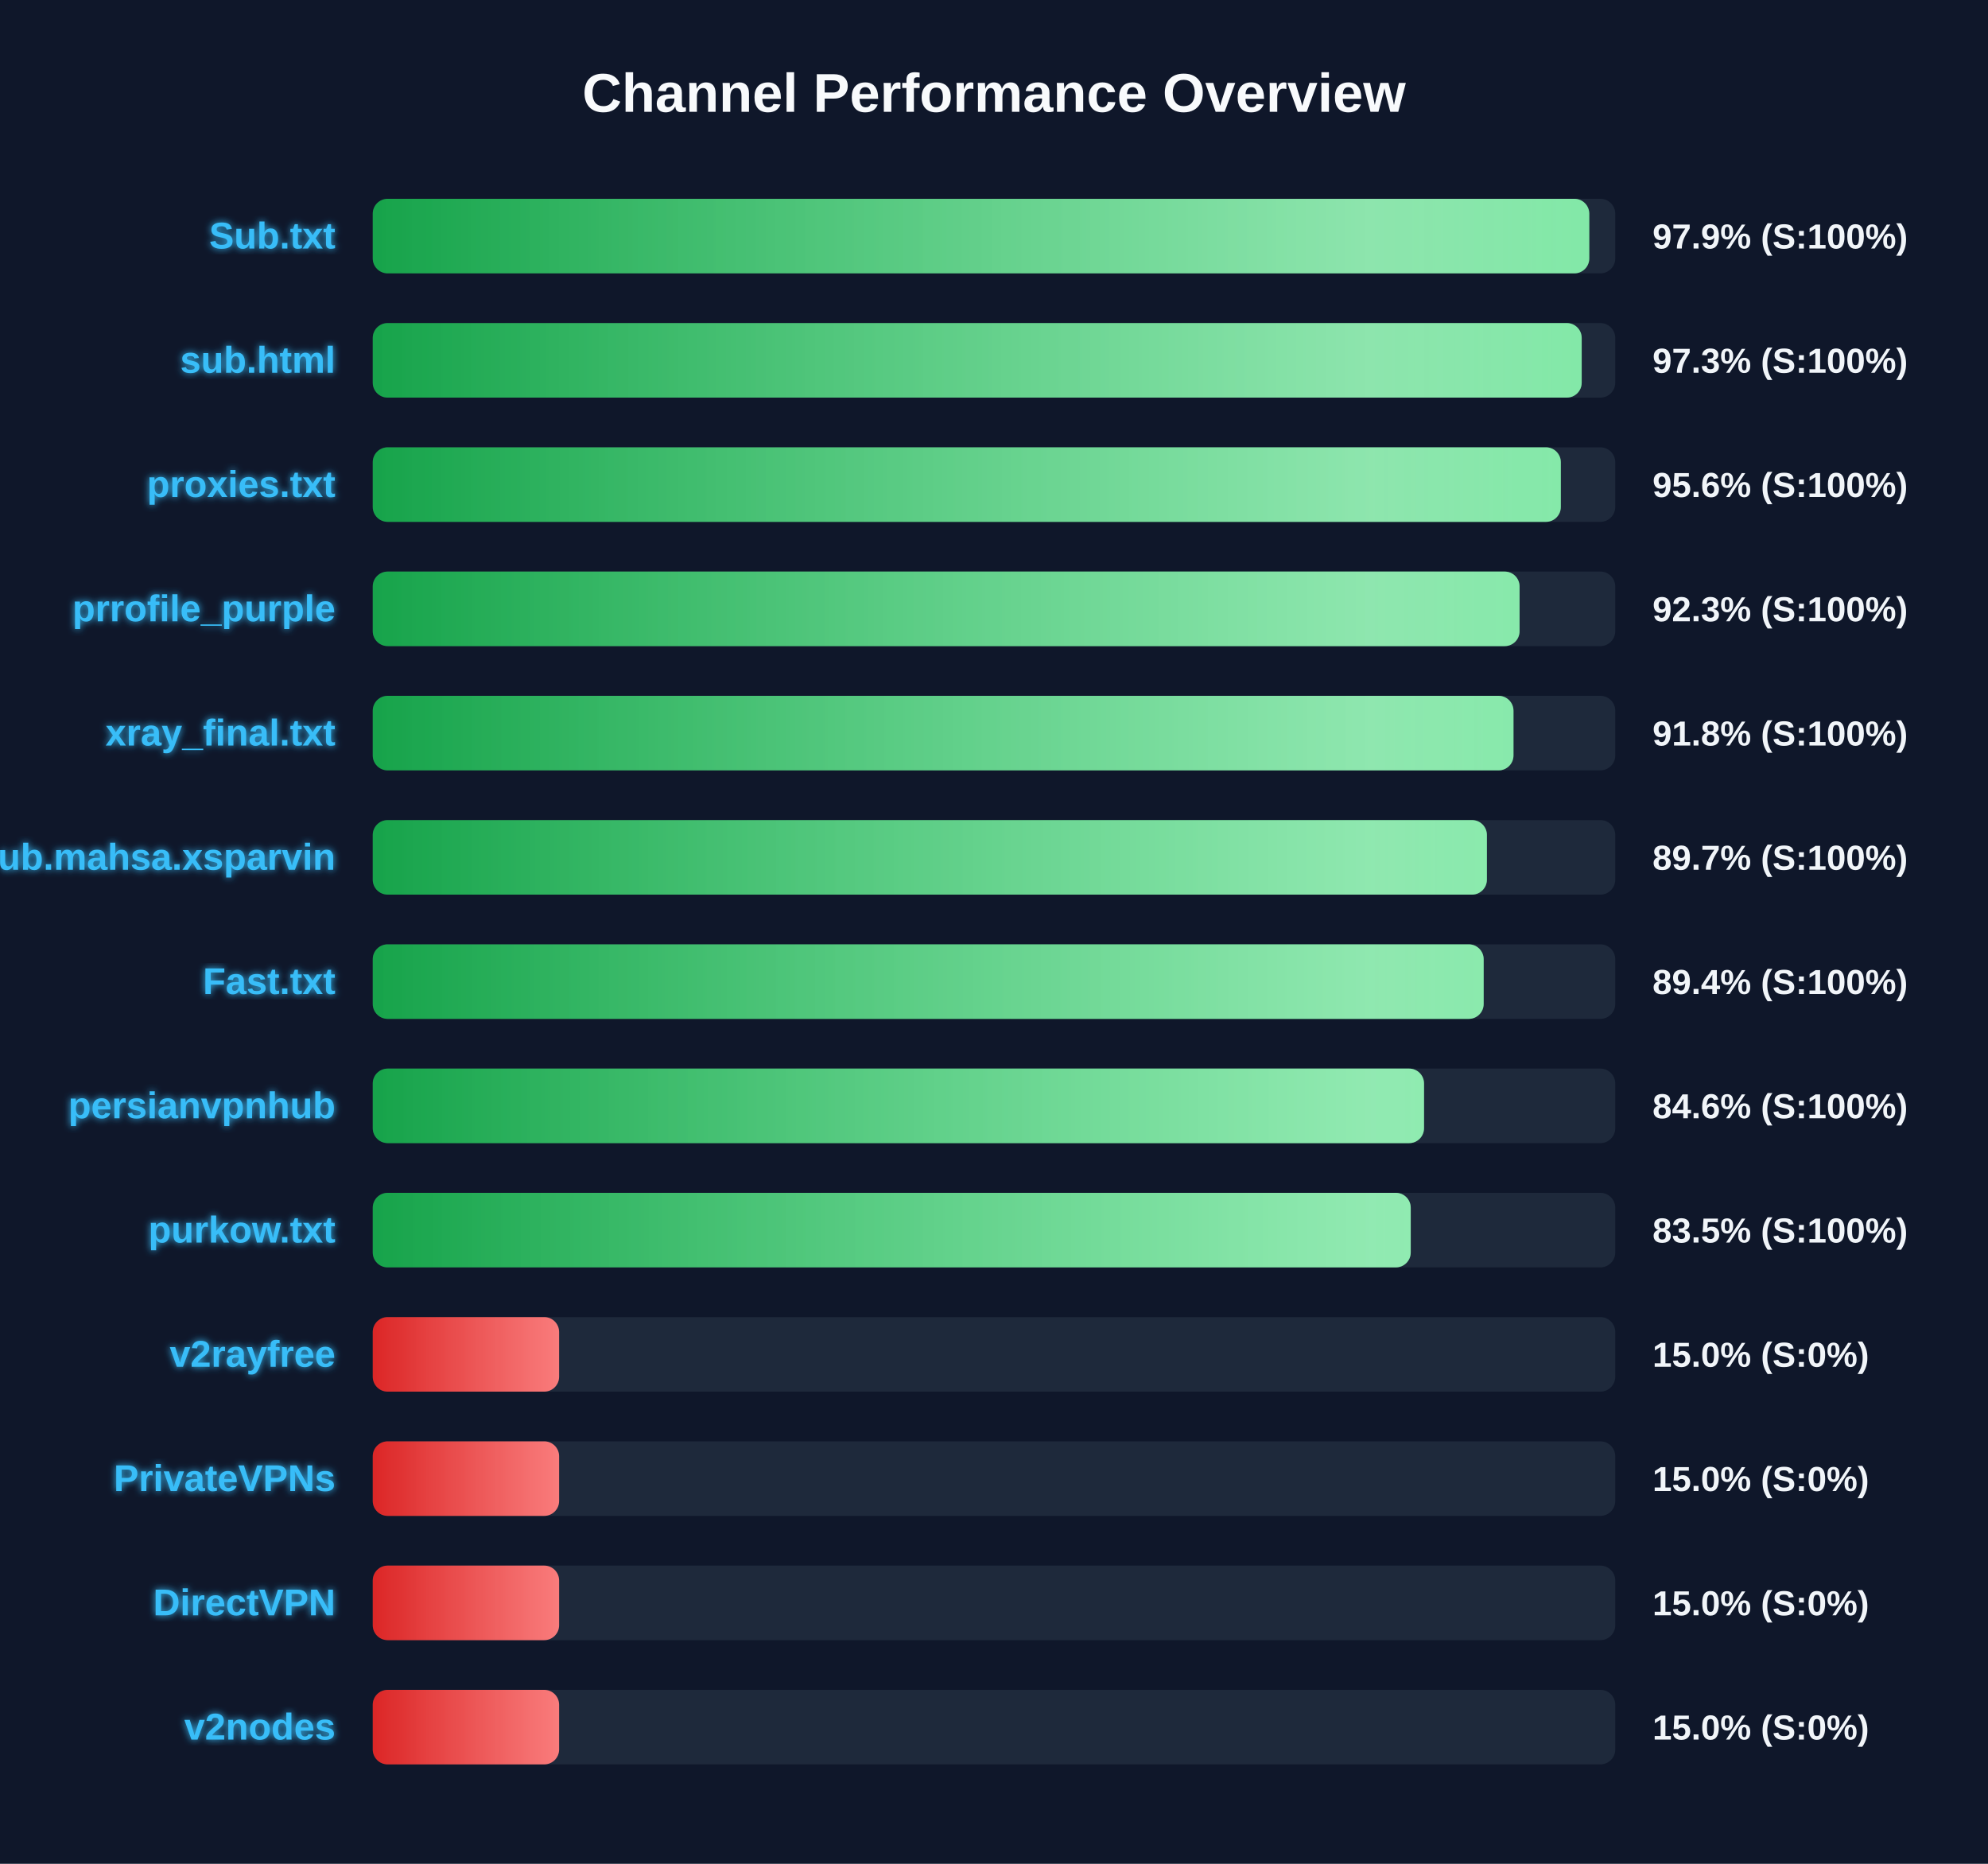
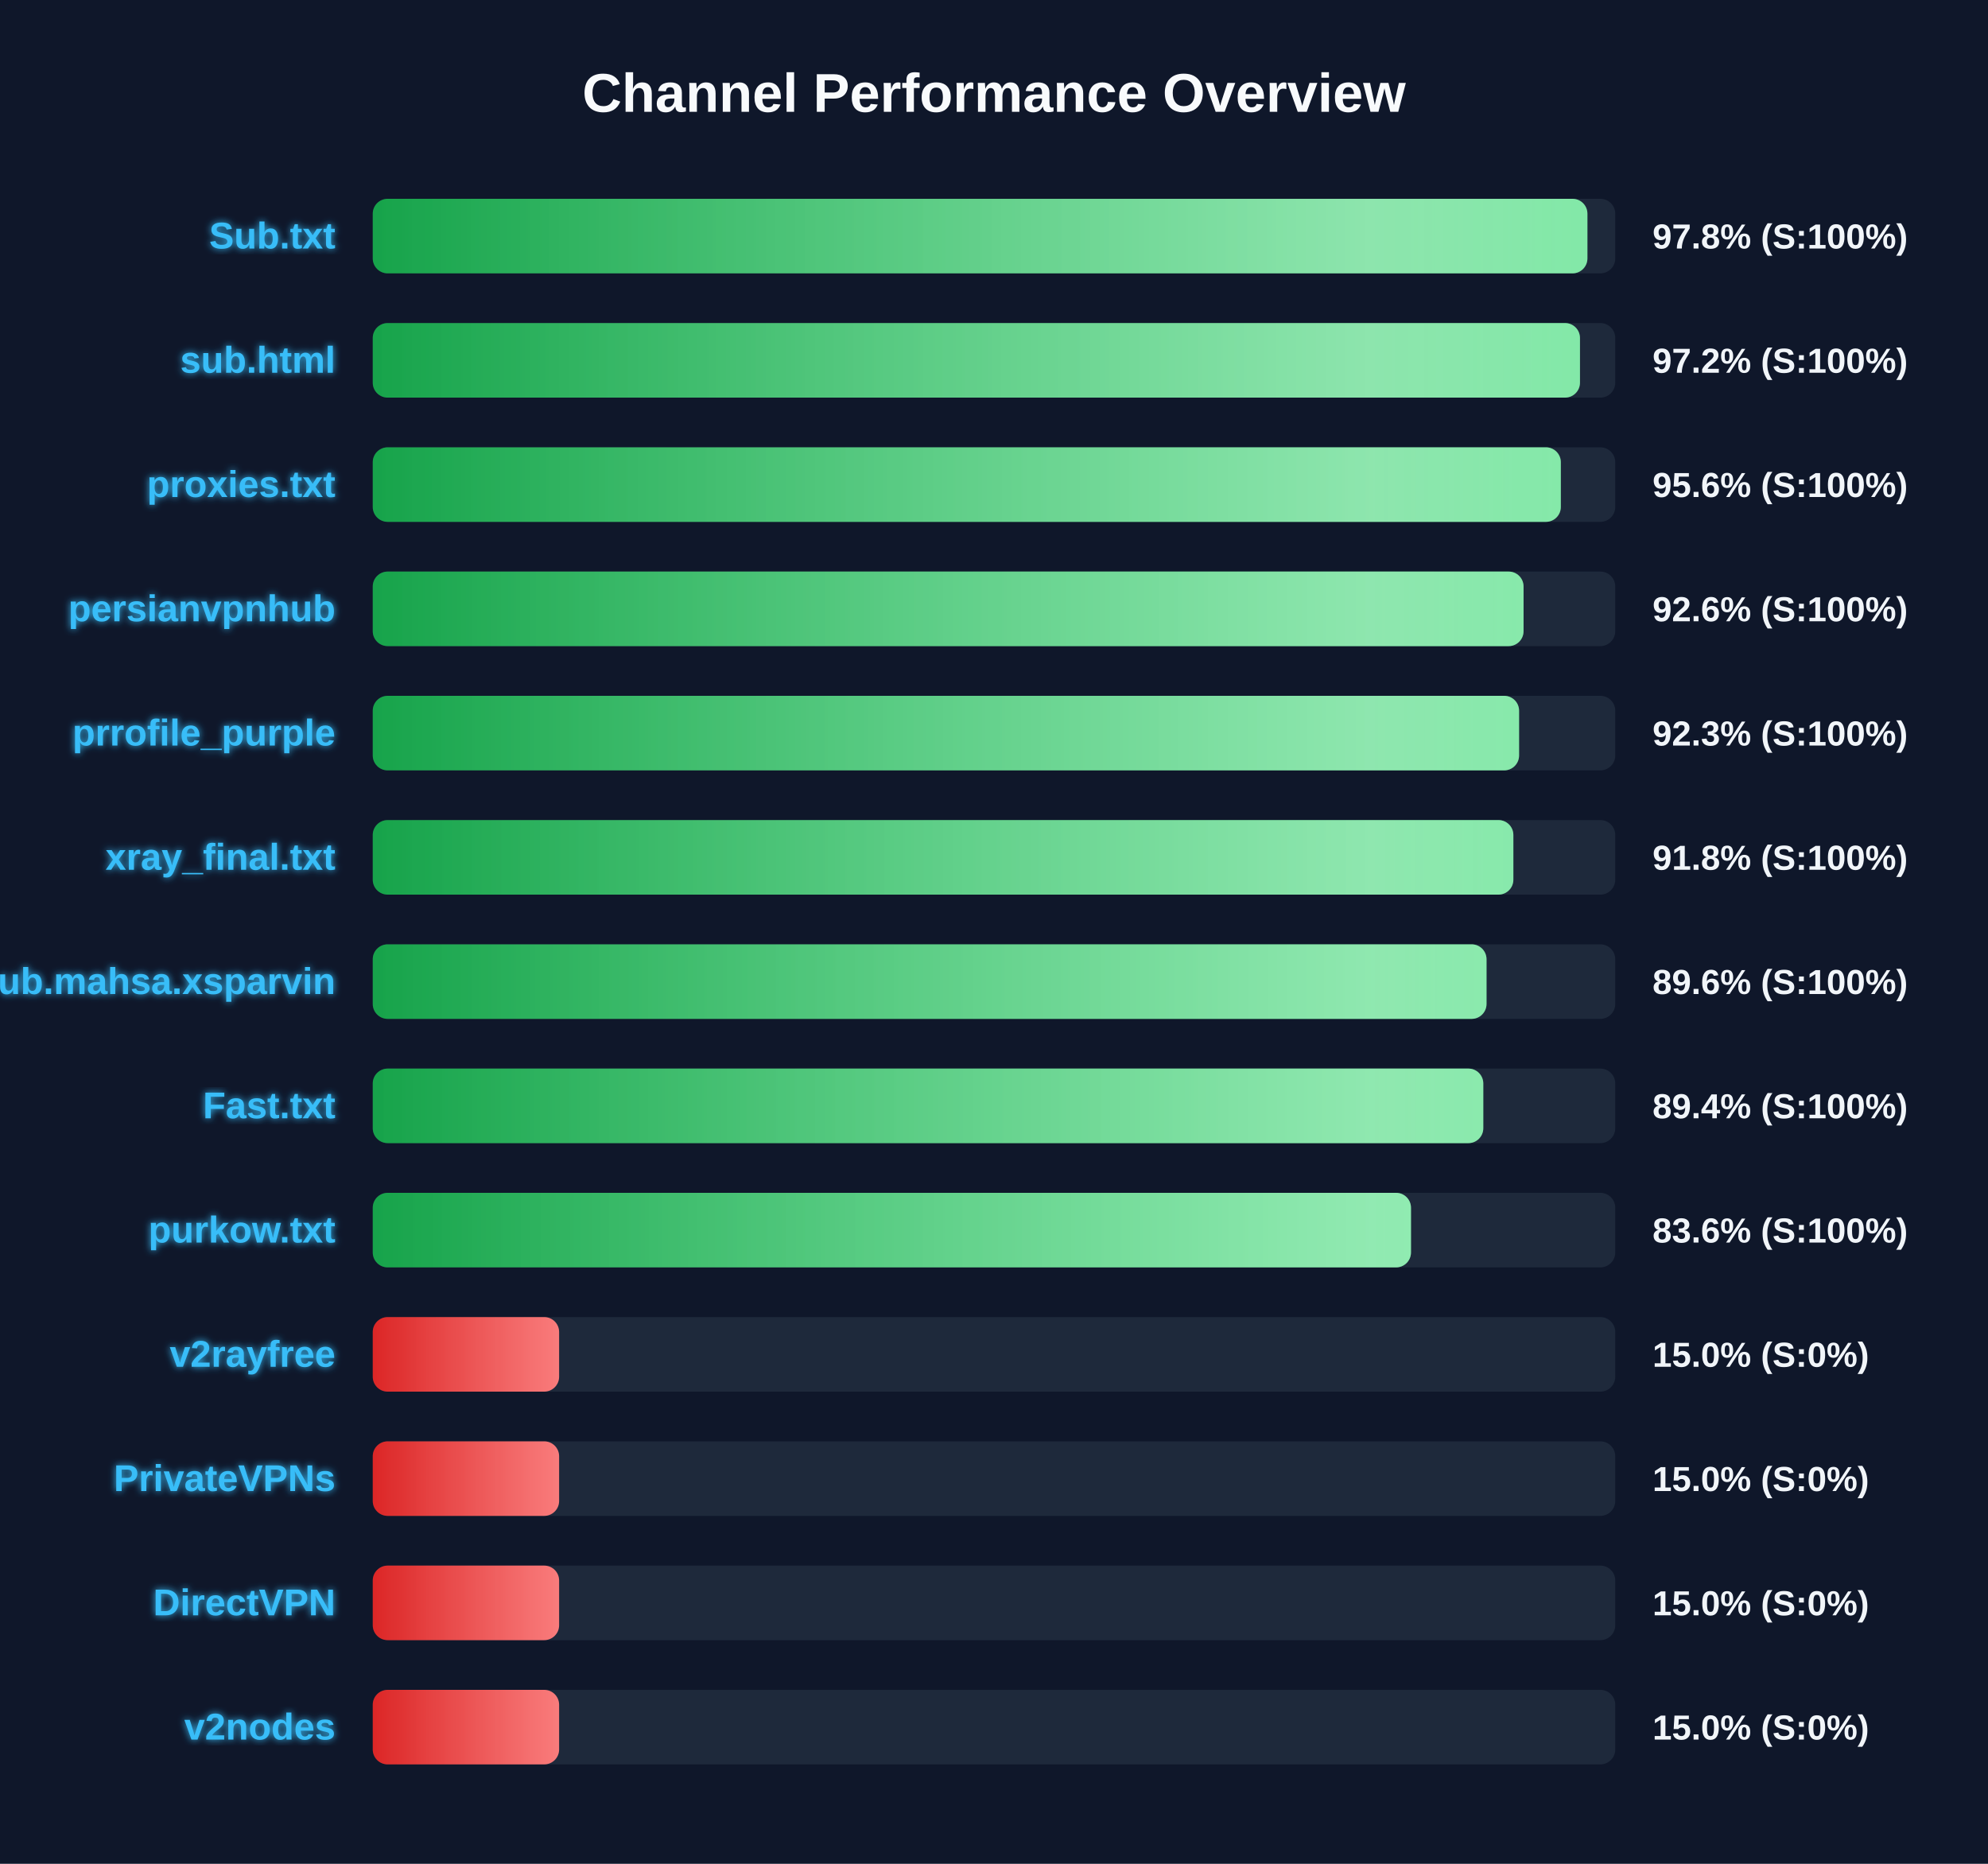
<svg xmlns="http://www.w3.org/2000/svg" width="800" height="750" version="1.1">
  <defs>
    <linearGradient id="grad-green" x1="0%" y1="0%" x2="100%" y2="0%">
      <stop offset="0%" stop-color="#16a34a" />
      <stop offset="100%" stop-color="#4ade80" />
    </linearGradient>
    <linearGradient id="grad-yellow" x1="0%" y1="0%" x2="100%" y2="0%">
      <stop offset="0%" stop-color="#ca8a04" />
      <stop offset="100%" stop-color="#fde047" />
    </linearGradient>
    <linearGradient id="grad-red" x1="0%" y1="0%" x2="100%" y2="0%">
      <stop offset="0%" stop-color="#dc2626" />
      <stop offset="100%" stop-color="#f87171" />
    </linearGradient>
    <linearGradient id="shimmer" x1="0%" y1="0%" x2="100%" y2="0%">
      <stop offset="0%" stop-color="rgba(255,255,255,0)" />
      <stop offset="50%" stop-color="rgba(255,255,255,0.4)" />
      <stop offset="100%" stop-color="rgba(255,255,255,0)" />
    </linearGradient>
    <filter id="glow" x="-20%" y="-20%" width="140%" height="140%">
      <feGaussianBlur stdDeviation="1.5" result="blur" />
      <feComposite in="SourceGraphic" in2="blur" operator="over" />
    </filter>
  </defs>
  <style>
        .bg-rect { fill: #0f172a; }
        .title { font: bold 22px 'Segoe UI', Arial, sans-serif; fill: #f8fafc; }
        .row { font: bold 15px 'Segoe UI', Arial, sans-serif; fill: #38bdf8; filter: url(#glow); }
        .score { font: bold 14px 'Segoe UI', Arial, sans-serif; fill: #f1f5f9; }
        @keyframes shimmer-anim {
            0% { transform: translateX(-100%); }
            100% { transform: translateX(200%); }
        }
        .shimmer-rect {
            animation: shimmer-anim 2.5s infinite linear;
        }
    </style>
  <rect width="100%" height="100%" class="bg-rect" />
  <text x="400" y="45" text-anchor="middle" class="title">Channel Performance Overview</text>
  <rect x="150" y="80" width="500" height="30" fill="#1e293b" rx="6" />
  <clipPath id="clip-0">
-     <rect x="150" y="80" width="489.55" height="30" rx="6" />
+     <rect x="150" y="80" width="488.8" height="30" rx="6" />
  </clipPath>
-   <rect x="150" y="80" width="489.55" height="30" fill="url(#grad-green)" rx="6" />
+   <rect x="150" y="80" width="488.8" height="30" fill="url(#grad-green)" rx="6" />
  <g clip-path="url(#clip-0)">
    <rect x="150" y="80" width="100%" height="30" fill="url(#shimmer)" class="shimmer-rect" />
  </g>
  <text x="135" y="100" text-anchor="end" class="row">Sub.txt</text>
-   <text x="665" y="100" text-anchor="start" class="score">97.9% (S:100%)</text>
+   <text x="665" y="100" text-anchor="start" class="score">97.8% (S:100%)</text>
  <rect x="150" y="130" width="500" height="30" fill="#1e293b" rx="6" />
  <clipPath id="clip-1">
-     <rect x="150" y="130" width="486.5" height="30" rx="6" />
+     <rect x="150" y="130" width="485.8" height="30" rx="6" />
  </clipPath>
-   <rect x="150" y="130" width="486.5" height="30" fill="url(#grad-green)" rx="6" />
+   <rect x="150" y="130" width="485.8" height="30" fill="url(#grad-green)" rx="6" />
  <g clip-path="url(#clip-1)">
    <rect x="150" y="130" width="100%" height="30" fill="url(#shimmer)" class="shimmer-rect" />
  </g>
  <text x="135" y="150" text-anchor="end" class="row">sub.html</text>
-   <text x="665" y="150" text-anchor="start" class="score">97.3% (S:100%)</text>
+   <text x="665" y="150" text-anchor="start" class="score">97.2% (S:100%)</text>
  <rect x="150" y="180" width="500" height="30" fill="#1e293b" rx="6" />
  <clipPath id="clip-2">
    <rect x="150" y="180" width="478.1" height="30" rx="6" />
  </clipPath>
  <rect x="150" y="180" width="478.1" height="30" fill="url(#grad-green)" rx="6" />
  <g clip-path="url(#clip-2)">
    <rect x="150" y="180" width="100%" height="30" fill="url(#shimmer)" class="shimmer-rect" />
  </g>
  <text x="135" y="200" text-anchor="end" class="row">proxies.txt</text>
  <text x="665" y="200" text-anchor="start" class="score">95.6% (S:100%)</text>
  <rect x="150" y="230" width="500" height="30" fill="#1e293b" rx="6" />
  <clipPath id="clip-3">
-     <rect x="150" y="230" width="461.5" height="30" rx="6" />
+     <rect x="150" y="230" width="463.1" height="30" rx="6" />
  </clipPath>
-   <rect x="150" y="230" width="461.5" height="30" fill="url(#grad-green)" rx="6" />
+   <rect x="150" y="230" width="463.1" height="30" fill="url(#grad-green)" rx="6" />
  <g clip-path="url(#clip-3)">
    <rect x="150" y="230" width="100%" height="30" fill="url(#shimmer)" class="shimmer-rect" />
  </g>
-   <text x="135" y="250" text-anchor="end" class="row">prrofile_purple</text>
-   <text x="665" y="250" text-anchor="start" class="score">92.3% (S:100%)</text>
+   <text x="135" y="250" text-anchor="end" class="row">persianvpnhub</text>
+   <text x="665" y="250" text-anchor="start" class="score">92.6% (S:100%)</text>
  <rect x="150" y="280" width="500" height="30" fill="#1e293b" rx="6" />
  <clipPath id="clip-4">
-     <rect x="150" y="280" width="459.05" height="30" rx="6" />
+     <rect x="150" y="280" width="461.3" height="30" rx="6" />
  </clipPath>
-   <rect x="150" y="280" width="459.05" height="30" fill="url(#grad-green)" rx="6" />
+   <rect x="150" y="280" width="461.3" height="30" fill="url(#grad-green)" rx="6" />
  <g clip-path="url(#clip-4)">
    <rect x="150" y="280" width="100%" height="30" fill="url(#shimmer)" class="shimmer-rect" />
  </g>
-   <text x="135" y="300" text-anchor="end" class="row">xray_final.txt</text>
-   <text x="665" y="300" text-anchor="start" class="score">91.8% (S:100%)</text>
+   <text x="135" y="300" text-anchor="end" class="row">prrofile_purple</text>
+   <text x="665" y="300" text-anchor="start" class="score">92.3% (S:100%)</text>
  <rect x="150" y="330" width="500" height="30" fill="#1e293b" rx="6" />
  <clipPath id="clip-5">
-     <rect x="150" y="330" width="448.35" height="30" rx="6" />
+     <rect x="150" y="330" width="459.0" height="30" rx="6" />
  </clipPath>
-   <rect x="150" y="330" width="448.35" height="30" fill="url(#grad-green)" rx="6" />
+   <rect x="150" y="330" width="459.0" height="30" fill="url(#grad-green)" rx="6" />
  <g clip-path="url(#clip-5)">
    <rect x="150" y="330" width="100%" height="30" fill="url(#shimmer)" class="shimmer-rect" />
  </g>
-   <text x="135" y="350" text-anchor="end" class="row">Sub.mahsa.xsparvin</text>
-   <text x="665" y="350" text-anchor="start" class="score">89.7% (S:100%)</text>
+   <text x="135" y="350" text-anchor="end" class="row">xray_final.txt</text>
+   <text x="665" y="350" text-anchor="start" class="score">91.8% (S:100%)</text>
  <rect x="150" y="380" width="500" height="30" fill="#1e293b" rx="6" />
  <clipPath id="clip-6">
-     <rect x="150" y="380" width="447.05" height="30" rx="6" />
+     <rect x="150" y="380" width="448.2" height="30" rx="6" />
  </clipPath>
-   <rect x="150" y="380" width="447.05" height="30" fill="url(#grad-green)" rx="6" />
+   <rect x="150" y="380" width="448.2" height="30" fill="url(#grad-green)" rx="6" />
  <g clip-path="url(#clip-6)">
    <rect x="150" y="380" width="100%" height="30" fill="url(#shimmer)" class="shimmer-rect" />
  </g>
-   <text x="135" y="400" text-anchor="end" class="row">Fast.txt</text>
-   <text x="665" y="400" text-anchor="start" class="score">89.4% (S:100%)</text>
+   <text x="135" y="400" text-anchor="end" class="row">Sub.mahsa.xsparvin</text>
+   <text x="665" y="400" text-anchor="start" class="score">89.6% (S:100%)</text>
  <rect x="150" y="430" width="500" height="30" fill="#1e293b" rx="6" />
  <clipPath id="clip-7">
-     <rect x="150" y="430" width="423.05" height="30" rx="6" />
+     <rect x="150" y="430" width="446.9" height="30" rx="6" />
  </clipPath>
-   <rect x="150" y="430" width="423.05" height="30" fill="url(#grad-green)" rx="6" />
+   <rect x="150" y="430" width="446.9" height="30" fill="url(#grad-green)" rx="6" />
  <g clip-path="url(#clip-7)">
    <rect x="150" y="430" width="100%" height="30" fill="url(#shimmer)" class="shimmer-rect" />
  </g>
-   <text x="135" y="450" text-anchor="end" class="row">persianvpnhub</text>
-   <text x="665" y="450" text-anchor="start" class="score">84.6% (S:100%)</text>
+   <text x="135" y="450" text-anchor="end" class="row">Fast.txt</text>
+   <text x="665" y="450" text-anchor="start" class="score">89.4% (S:100%)</text>
  <rect x="150" y="480" width="500" height="30" fill="#1e293b" rx="6" />
  <clipPath id="clip-8">
-     <rect x="150" y="480" width="417.7" height="30" rx="6" />
+     <rect x="150" y="480" width="417.8" height="30" rx="6" />
  </clipPath>
-   <rect x="150" y="480" width="417.7" height="30" fill="url(#grad-green)" rx="6" />
+   <rect x="150" y="480" width="417.8" height="30" fill="url(#grad-green)" rx="6" />
  <g clip-path="url(#clip-8)">
    <rect x="150" y="480" width="100%" height="30" fill="url(#shimmer)" class="shimmer-rect" />
  </g>
  <text x="135" y="500" text-anchor="end" class="row">purkow.txt</text>
-   <text x="665" y="500" text-anchor="start" class="score">83.5% (S:100%)</text>
+   <text x="665" y="500" text-anchor="start" class="score">83.6% (S:100%)</text>
  <rect x="150" y="530" width="500" height="30" fill="#1e293b" rx="6" />
  <clipPath id="clip-9">
    <rect x="150" y="530" width="75.0" height="30" rx="6" />
  </clipPath>
  <rect x="150" y="530" width="75.0" height="30" fill="url(#grad-red)" rx="6" />
  <g clip-path="url(#clip-9)">
    <rect x="150" y="530" width="100%" height="30" fill="url(#shimmer)" class="shimmer-rect" />
  </g>
  <text x="135" y="550" text-anchor="end" class="row">v2rayfree</text>
  <text x="665" y="550" text-anchor="start" class="score">15.0% (S:0%)</text>
  <rect x="150" y="580" width="500" height="30" fill="#1e293b" rx="6" />
  <clipPath id="clip-10">
    <rect x="150" y="580" width="75.0" height="30" rx="6" />
  </clipPath>
  <rect x="150" y="580" width="75.0" height="30" fill="url(#grad-red)" rx="6" />
  <g clip-path="url(#clip-10)">
    <rect x="150" y="580" width="100%" height="30" fill="url(#shimmer)" class="shimmer-rect" />
  </g>
  <text x="135" y="600" text-anchor="end" class="row">PrivateVPNs</text>
  <text x="665" y="600" text-anchor="start" class="score">15.0% (S:0%)</text>
  <rect x="150" y="630" width="500" height="30" fill="#1e293b" rx="6" />
  <clipPath id="clip-11">
    <rect x="150" y="630" width="75.0" height="30" rx="6" />
  </clipPath>
  <rect x="150" y="630" width="75.0" height="30" fill="url(#grad-red)" rx="6" />
  <g clip-path="url(#clip-11)">
    <rect x="150" y="630" width="100%" height="30" fill="url(#shimmer)" class="shimmer-rect" />
  </g>
  <text x="135" y="650" text-anchor="end" class="row">DirectVPN</text>
  <text x="665" y="650" text-anchor="start" class="score">15.0% (S:0%)</text>
  <rect x="150" y="680" width="500" height="30" fill="#1e293b" rx="6" />
  <clipPath id="clip-12">
    <rect x="150" y="680" width="75.0" height="30" rx="6" />
  </clipPath>
  <rect x="150" y="680" width="75.0" height="30" fill="url(#grad-red)" rx="6" />
  <g clip-path="url(#clip-12)">
    <rect x="150" y="680" width="100%" height="30" fill="url(#shimmer)" class="shimmer-rect" />
  </g>
  <text x="135" y="700" text-anchor="end" class="row">v2nodes</text>
  <text x="665" y="700" text-anchor="start" class="score">15.0% (S:0%)</text>
</svg>
